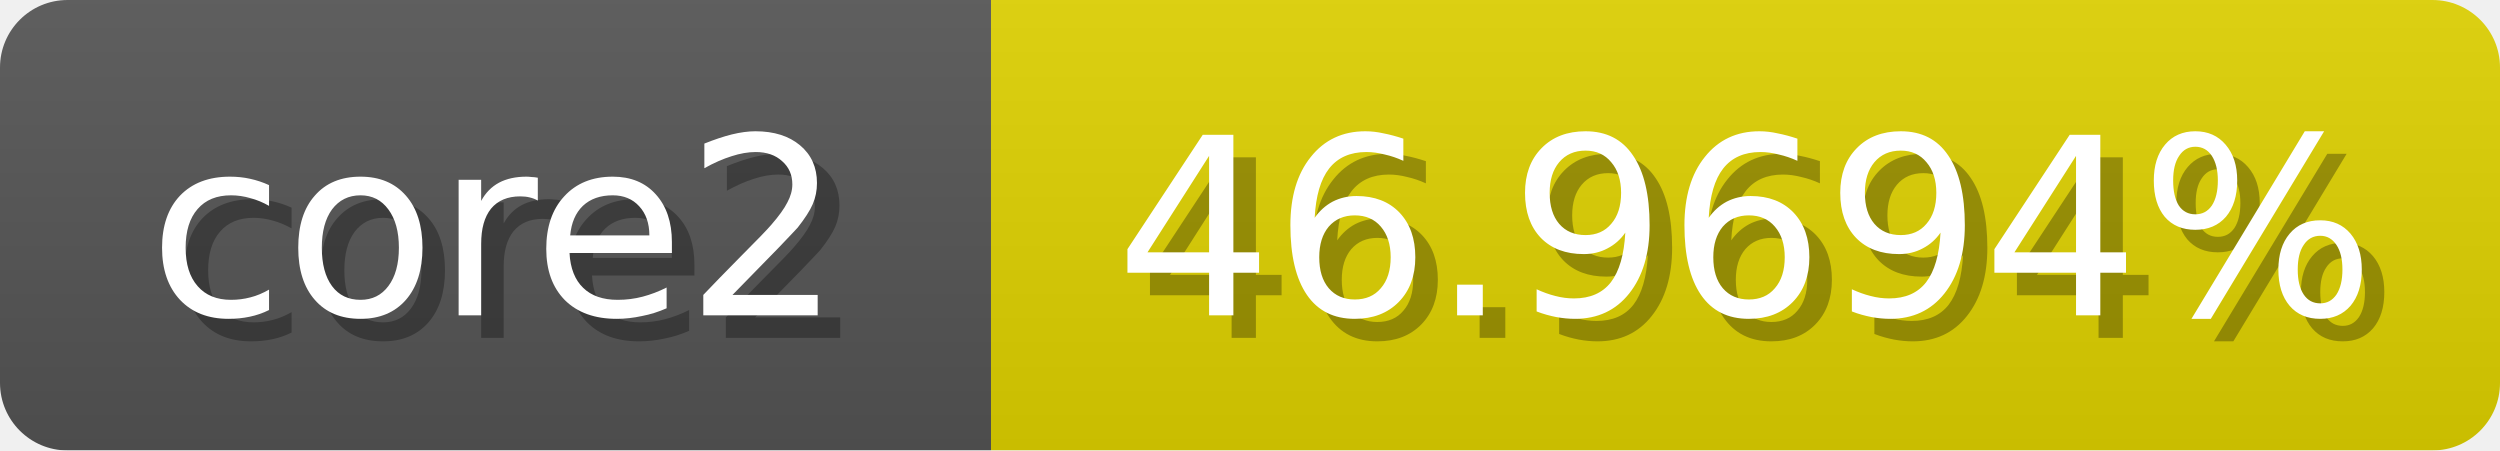
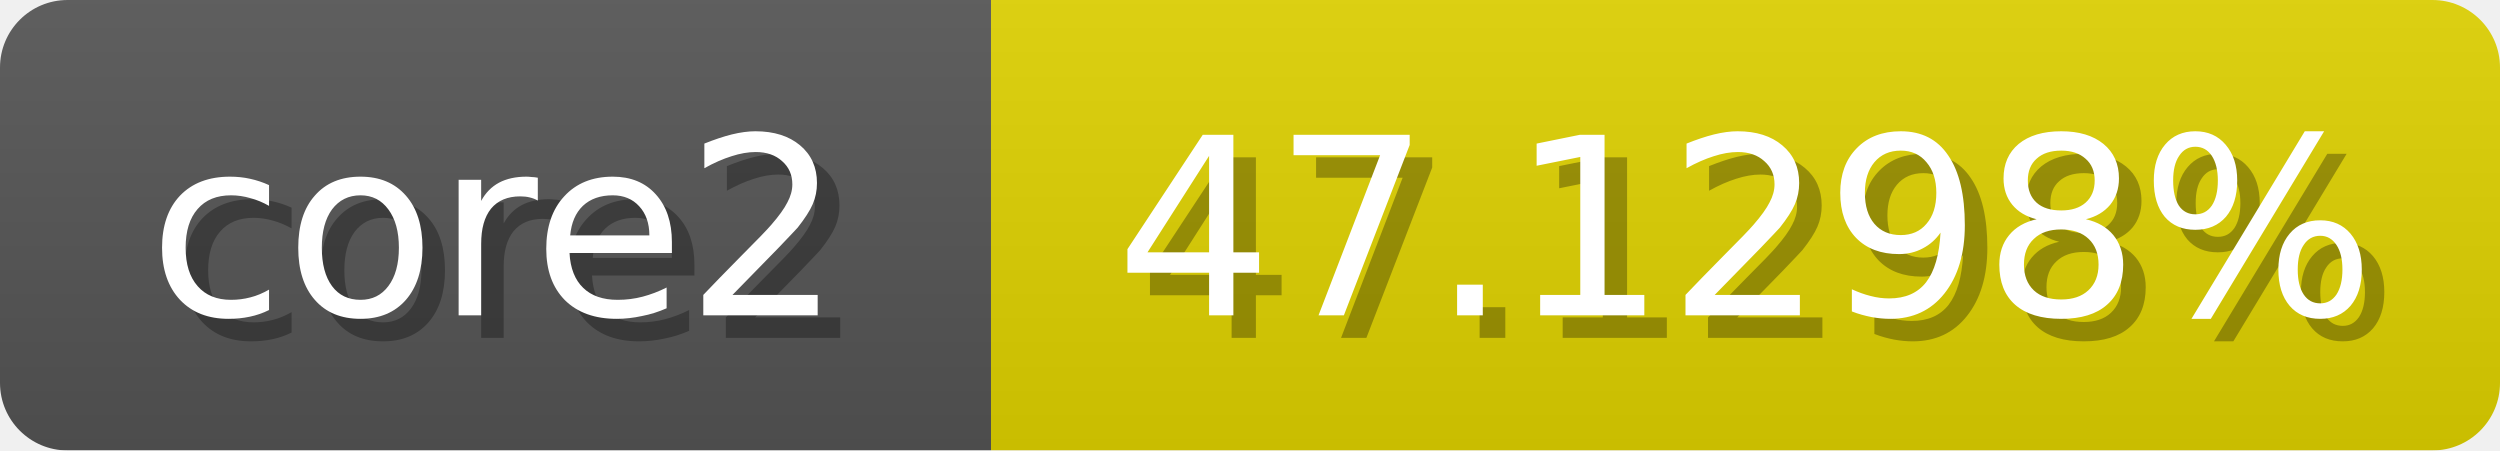
<svg xmlns="http://www.w3.org/2000/svg" width="111" height="20">
  <linearGradient id="b" x2="0" y2="100%">
    <stop offset="0" stop-color="#bbb" stop-opacity=".1" />
    <stop offset="1" stop-opacity=".1" />
  </linearGradient>
  <mask id="anybadge_1">
    <rect width="111" height="20" rx="3" fill="#fff" />
  </mask>
  <g mask="url(#anybadge_1)">
    <path fill="#555" d="M0 0h44v20H0z" />
-     <path fill="#e0d200" d="M44 0h67v20H44z" />
+     <path fill="#e0d300" d="M44 0h67v20H44z" />
    <path fill="url(#b)" d="M0 0h111v20H0z" />
  </g>
  <g fill="#fff" text-anchor="middle" font-family="DejaVu Sans,Verdana,Geneva,sans-serif" font-size="11">
    <text x="23.0" y="15" fill="#010101" fill-opacity=".3">core2</text>
    <text x="22.0" y="14">core2</text>
  </g>
  <g fill="#fff" text-anchor="middle" font-family="DejaVu Sans,Verdana,Geneva,sans-serif" font-size="11">
-     <text x="78.5" y="15" fill="#010101" fill-opacity=".3">46.9694%</text>
-     <text x="77.5" y="14">46.9694%</text>
+     <text x="78.5" y="15" fill="#010101" fill-opacity=".3">47.1298%</text>
+     <text x="77.5" y="14">47.1298%</text>
  </g>
</svg>
